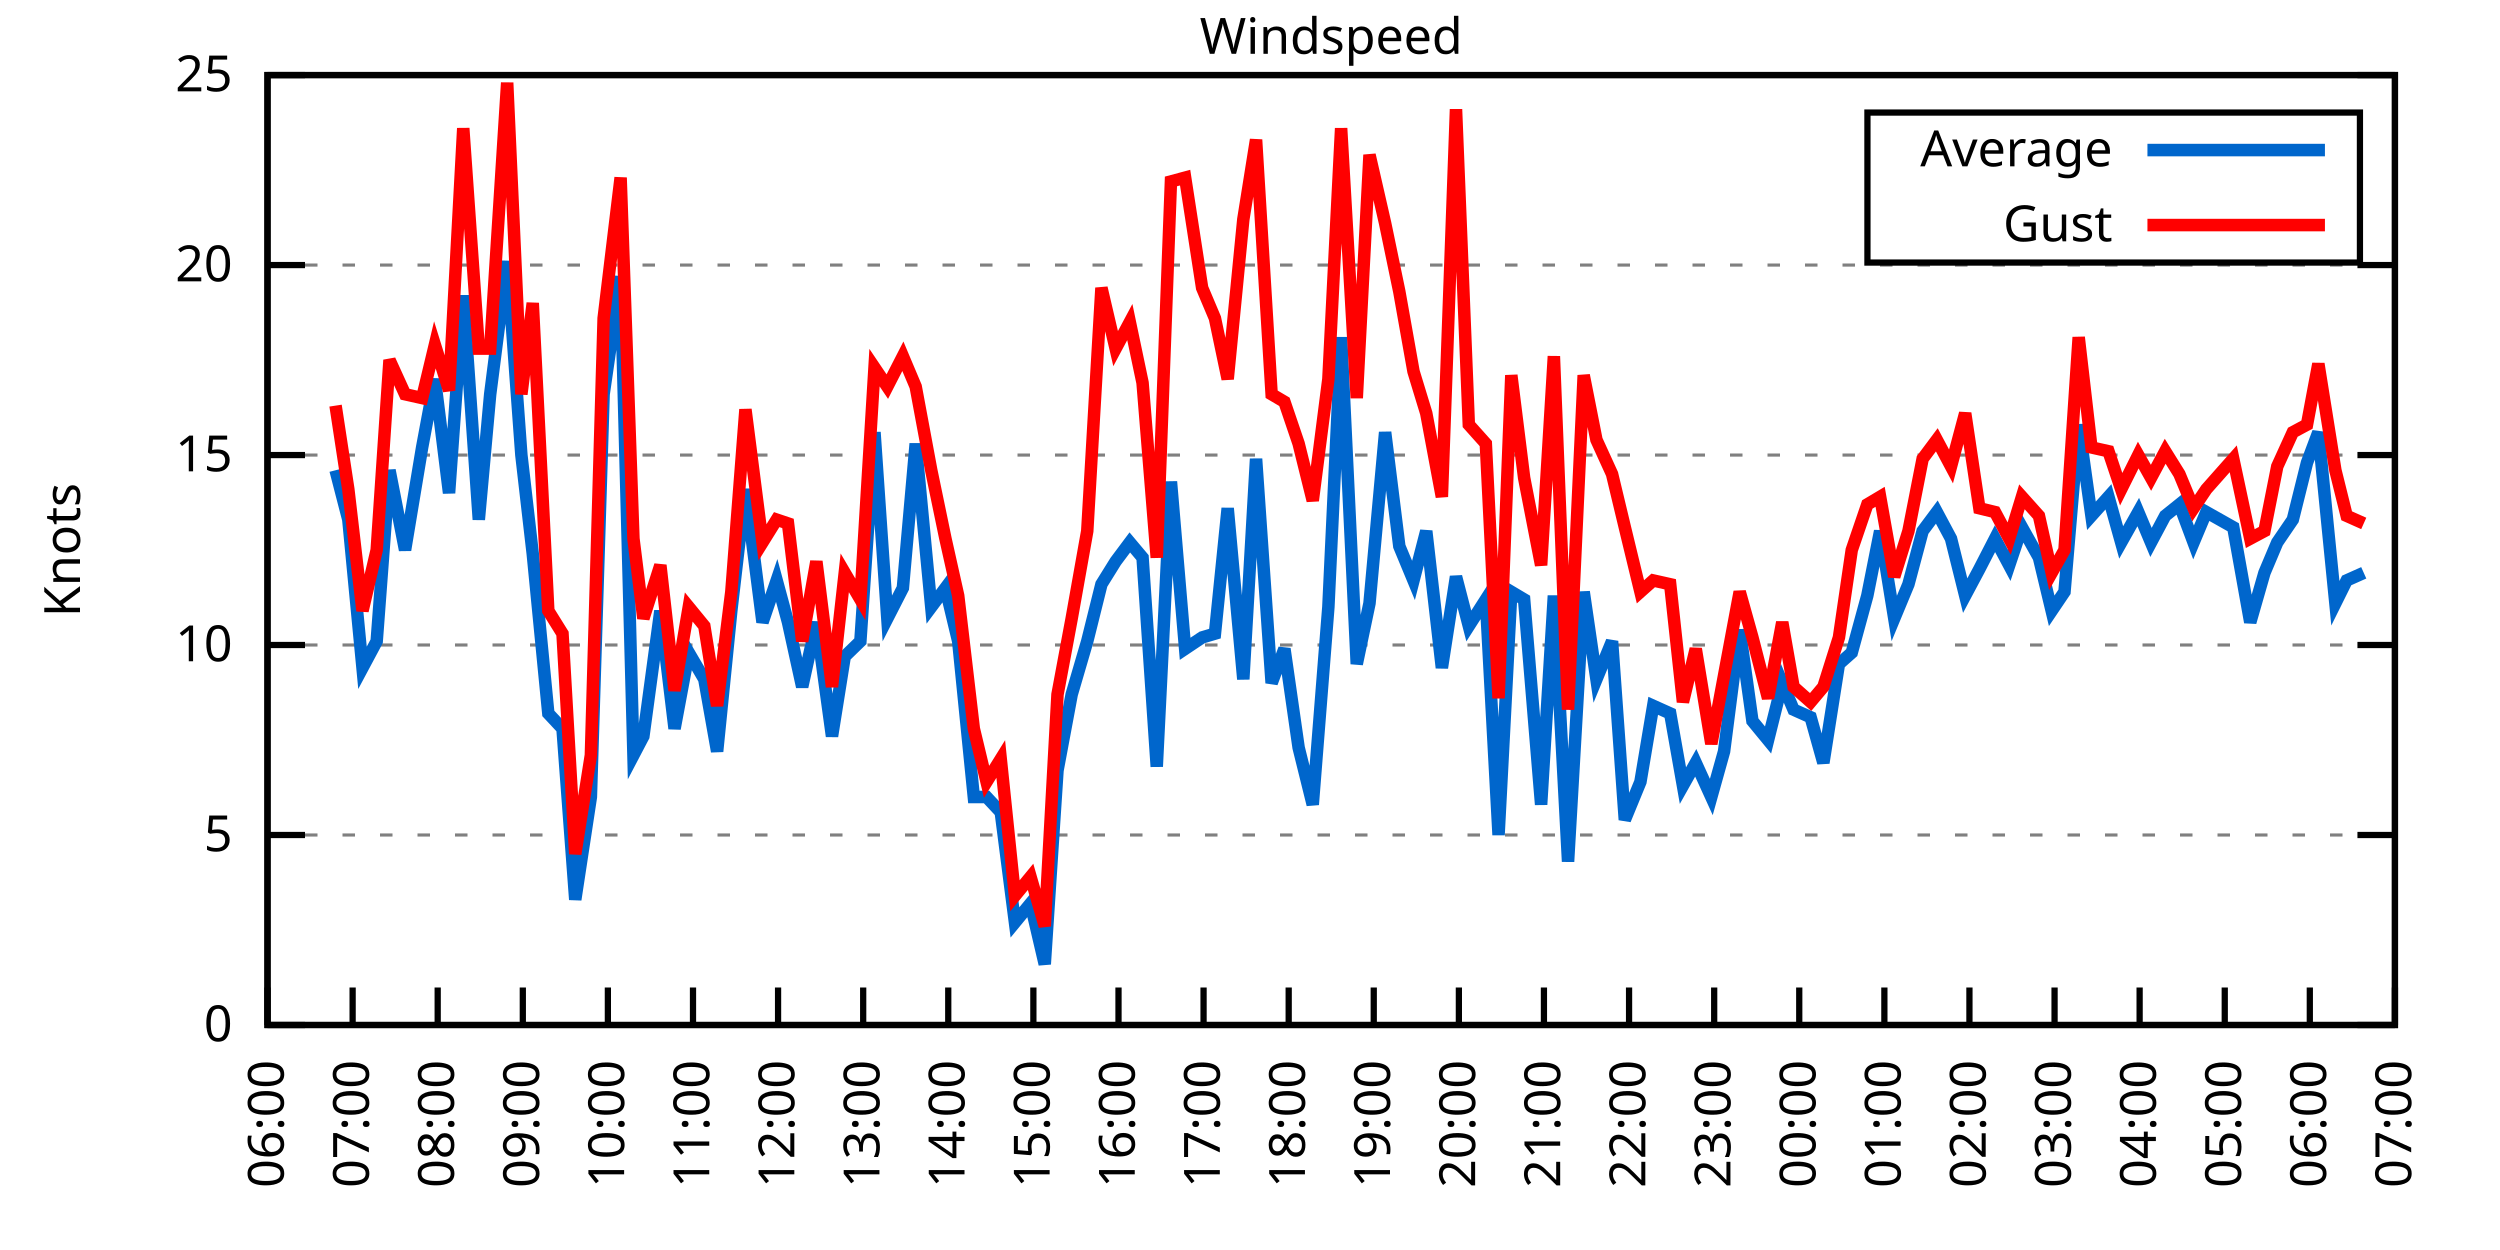
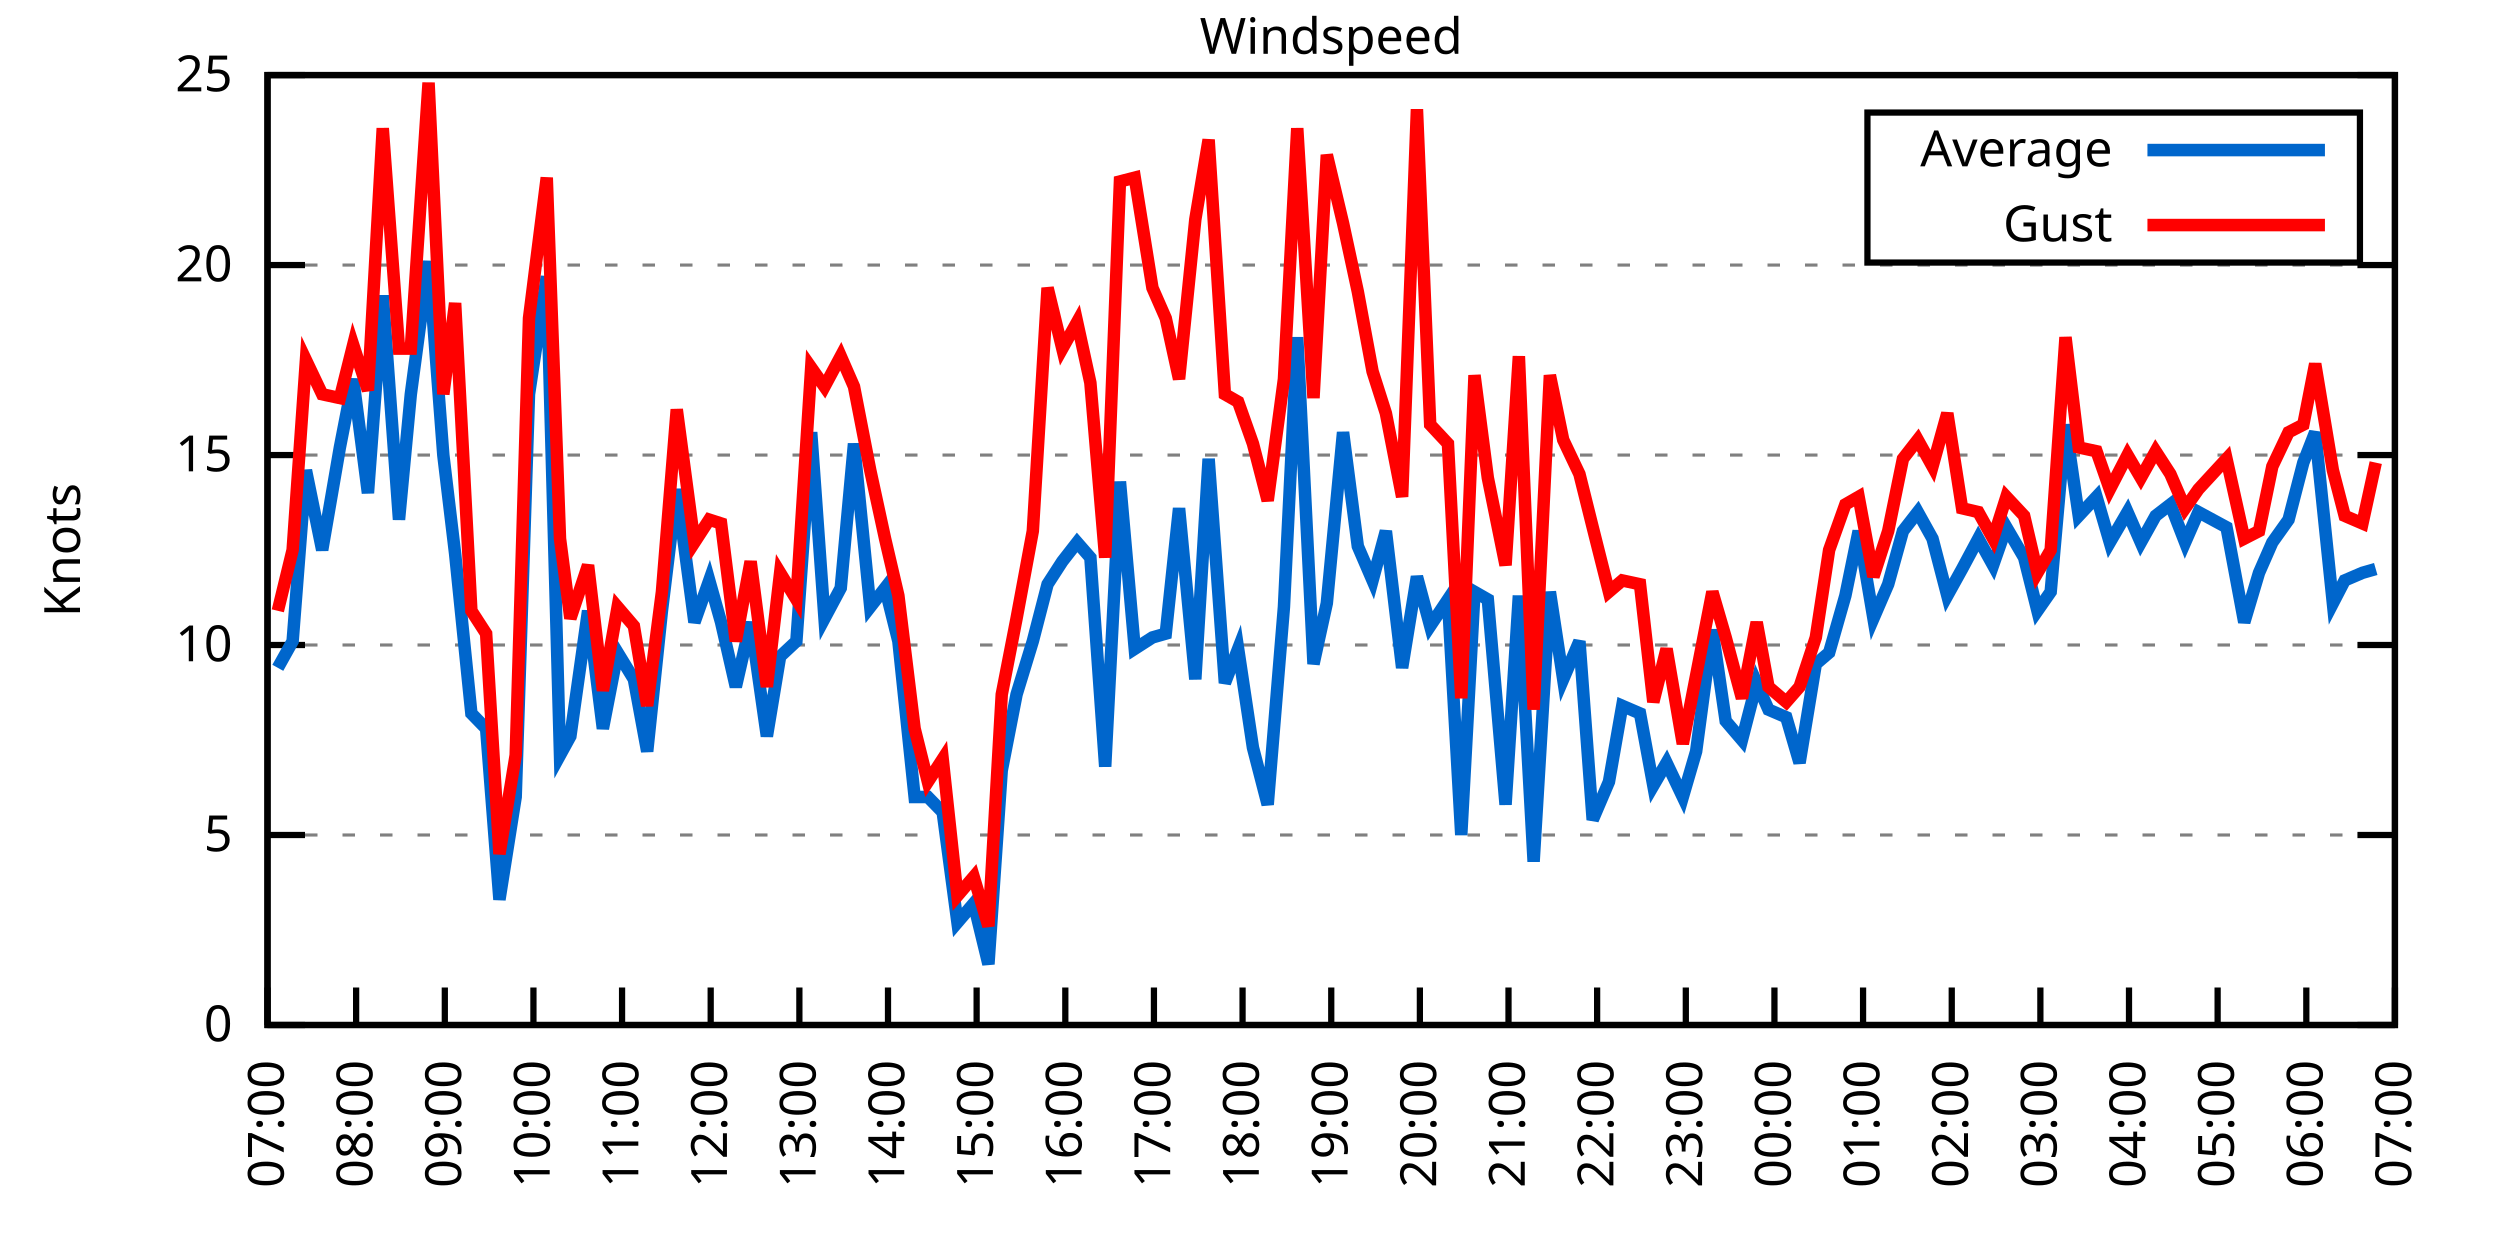
<svg xmlns="http://www.w3.org/2000/svg" xmlns:xlink="http://www.w3.org/1999/xlink" width="400" height="200" viewBox="0 0 400 200">
  <g id="gnuplot_canvas">
    <rect x="0" y="0" width="400" height="200" fill="none" />
    <defs>
      <circle id="gpDot" r="0.5" stroke-width="0.5" stroke="currentColor" />
      <path id="gpPt0" stroke-width="0.333" stroke="currentColor" d="M-1,0 h2 M0,-1 v2" />
      <path id="gpPt1" stroke-width="0.333" stroke="currentColor" d="M-1,-1 L1,1 M1,-1 L-1,1" />
      <path id="gpPt2" stroke-width="0.333" stroke="currentColor" d="M-1,0 L1,0 M0,-1 L0,1 M-1,-1 L1,1 M-1,1 L1,-1" />
      <rect id="gpPt3" stroke-width="0.333" stroke="currentColor" x="-1" y="-1" width="2" height="2" />
      <rect id="gpPt4" stroke-width="0.333" stroke="currentColor" fill="currentColor" x="-1" y="-1" width="2" height="2" />
      <circle id="gpPt5" stroke-width="0.333" stroke="currentColor" cx="0" cy="0" r="1" />
      <use xlink:href="#gpPt5" id="gpPt6" fill="currentColor" stroke="none" />
      <path id="gpPt7" stroke-width="0.333" stroke="currentColor" d="M0,-1.33 L-1.33,0.67 L1.33,0.67 z" />
      <use xlink:href="#gpPt7" id="gpPt8" fill="currentColor" stroke="none" />
      <use xlink:href="#gpPt7" id="gpPt9" stroke="currentColor" transform="rotate(180)" />
      <use xlink:href="#gpPt9" id="gpPt10" fill="currentColor" stroke="none" />
      <use xlink:href="#gpPt3" id="gpPt11" stroke="currentColor" transform="rotate(45)" />
      <use xlink:href="#gpPt11" id="gpPt12" fill="currentColor" stroke="none" />
      <path id="gpPt13" stroke-width="0.333" stroke="currentColor" d="M0,1.330 L1.265,0.411 L0.782,-1.067 L-0.782,-1.076 L-1.265,0.411 z" />
      <use xlink:href="#gpPt13" id="gpPt14" fill="currentColor" stroke="none" />
      <filter id="textbox" filterUnits="objectBoundingBox" x="0" y="0" height="1" width="1">
        <feFlood flood-color="white" flood-opacity="1" result="bgnd" />
        <feComposite in="SourceGraphic" in2="bgnd" operator="atop" />
      </filter>
      <filter id="greybox" filterUnits="objectBoundingBox" x="0" y="0" height="1" width="1">
        <feFlood flood-color="lightgrey" flood-opacity="1" result="grey" />
        <feComposite in="SourceGraphic" in2="grey" operator="atop" />
      </filter>
    </defs>
    <g fill="none" color="white" stroke="currentColor" stroke-width="1.00" stroke-linecap="butt" stroke-linejoin="miter">
</g>
    <g fill="none" color="black" stroke="currentColor" stroke-width="1.00" stroke-linecap="butt" stroke-linejoin="miter">
      <g stroke="none" shape-rendering="crispEdges">
        <polygon fill="rgb(255, 255, 255)" points="42.80,164.00 383.18,164.00 383.18,12.02 42.80,12.02 " />
      </g>
    </g>
    <g fill="none" color="black" stroke="currentColor" stroke-width="1.00" stroke-linecap="butt" stroke-linejoin="miter">
</g>
    <g fill="none" color="black" stroke="black" stroke-width="0.50" stroke-linecap="butt" stroke-linejoin="miter">
</g>
    <g fill="none" color="gray" stroke="currentColor" stroke-width="0.50" stroke-linecap="butt" stroke-linejoin="miter">
      <path stroke="gray" stroke-dasharray="2,4" class="gridline" d="M42.80,164.00 L383.19,164.00  " />
    </g>
    <g fill="none" color="gray" stroke="gray" stroke-width="1.00" stroke-linecap="butt" stroke-linejoin="miter">
</g>
    <g fill="none" color="black" stroke="currentColor" stroke-width="1.00" stroke-linecap="butt" stroke-linejoin="miter">
      <path stroke="black" d="M42.80,164.00 L48.80,164.00 M383.19,164.00 L377.19,164.00  " />
      <g transform="translate(37.20,166.60)" stroke="none" fill="black" font-family="Sans" font-size="8.00" text-anchor="end">
        <text>
          <tspan font-family="Sans"> 0</tspan>
        </text>
      </g>
    </g>
    <g fill="none" color="black" stroke="currentColor" stroke-width="1.00" stroke-linecap="butt" stroke-linejoin="miter">
</g>
    <g fill="none" color="black" stroke="black" stroke-width="0.50" stroke-linecap="butt" stroke-linejoin="miter">
</g>
    <g fill="none" color="gray" stroke="currentColor" stroke-width="0.50" stroke-linecap="butt" stroke-linejoin="miter">
      <path stroke="gray" stroke-dasharray="2,4" class="gridline" d="M42.80,133.60 L383.19,133.60  " />
    </g>
    <g fill="none" color="gray" stroke="gray" stroke-width="1.00" stroke-linecap="butt" stroke-linejoin="miter">
</g>
    <g fill="none" color="black" stroke="currentColor" stroke-width="1.00" stroke-linecap="butt" stroke-linejoin="miter">
      <path stroke="black" d="M42.80,133.60 L48.80,133.60 M383.19,133.60 L377.19,133.60  " />
      <g transform="translate(37.20,136.20)" stroke="none" fill="black" font-family="Sans" font-size="8.00" text-anchor="end">
        <text>
          <tspan font-family="Sans"> 5</tspan>
        </text>
      </g>
    </g>
    <g fill="none" color="black" stroke="currentColor" stroke-width="1.00" stroke-linecap="butt" stroke-linejoin="miter">
</g>
    <g fill="none" color="black" stroke="black" stroke-width="0.50" stroke-linecap="butt" stroke-linejoin="miter">
</g>
    <g fill="none" color="gray" stroke="currentColor" stroke-width="0.50" stroke-linecap="butt" stroke-linejoin="miter">
      <path stroke="gray" stroke-dasharray="2,4" class="gridline" d="M42.80,103.20 L383.19,103.20  " />
    </g>
    <g fill="none" color="gray" stroke="gray" stroke-width="1.00" stroke-linecap="butt" stroke-linejoin="miter">
</g>
    <g fill="none" color="black" stroke="currentColor" stroke-width="1.00" stroke-linecap="butt" stroke-linejoin="miter">
      <path stroke="black" d="M42.80,103.20 L48.80,103.20 M383.19,103.20 L377.19,103.20  " />
      <g transform="translate(37.20,105.80)" stroke="none" fill="black" font-family="Sans" font-size="8.00" text-anchor="end">
        <text>
          <tspan font-family="Sans"> 10</tspan>
        </text>
      </g>
    </g>
    <g fill="none" color="black" stroke="currentColor" stroke-width="1.00" stroke-linecap="butt" stroke-linejoin="miter">
</g>
    <g fill="none" color="black" stroke="black" stroke-width="0.50" stroke-linecap="butt" stroke-linejoin="miter">
</g>
    <g fill="none" color="gray" stroke="currentColor" stroke-width="0.50" stroke-linecap="butt" stroke-linejoin="miter">
      <path stroke="gray" stroke-dasharray="2,4" class="gridline" d="M42.80,72.81 L383.19,72.81  " />
    </g>
    <g fill="none" color="gray" stroke="gray" stroke-width="1.00" stroke-linecap="butt" stroke-linejoin="miter">
</g>
    <g fill="none" color="black" stroke="currentColor" stroke-width="1.00" stroke-linecap="butt" stroke-linejoin="miter">
      <path stroke="black" d="M42.80,72.81 L48.80,72.81 M383.19,72.81 L377.19,72.81  " />
      <g transform="translate(37.20,75.41)" stroke="none" fill="black" font-family="Sans" font-size="8.00" text-anchor="end">
        <text>
          <tspan font-family="Sans"> 15</tspan>
        </text>
      </g>
    </g>
    <g fill="none" color="black" stroke="currentColor" stroke-width="1.00" stroke-linecap="butt" stroke-linejoin="miter">
</g>
    <g fill="none" color="black" stroke="black" stroke-width="0.50" stroke-linecap="butt" stroke-linejoin="miter">
</g>
    <g fill="none" color="gray" stroke="currentColor" stroke-width="0.50" stroke-linecap="butt" stroke-linejoin="miter">
      <path stroke="gray" stroke-dasharray="2,4" class="gridline" d="M42.80,42.41 L383.19,42.41  " />
    </g>
    <g fill="none" color="gray" stroke="gray" stroke-width="1.00" stroke-linecap="butt" stroke-linejoin="miter">
</g>
    <g fill="none" color="black" stroke="currentColor" stroke-width="1.00" stroke-linecap="butt" stroke-linejoin="miter">
      <path stroke="black" d="M42.80,42.41 L48.80,42.41 M383.19,42.41 L377.19,42.41  " />
      <g transform="translate(37.20,45.01)" stroke="none" fill="black" font-family="Sans" font-size="8.00" text-anchor="end">
        <text>
          <tspan font-family="Sans"> 20</tspan>
        </text>
      </g>
    </g>
    <g fill="none" color="black" stroke="currentColor" stroke-width="1.00" stroke-linecap="butt" stroke-linejoin="miter">
</g>
    <g fill="none" color="black" stroke="black" stroke-width="0.50" stroke-linecap="butt" stroke-linejoin="miter">
</g>
    <g fill="none" color="gray" stroke="currentColor" stroke-width="0.50" stroke-linecap="butt" stroke-linejoin="miter">
      <path stroke="gray" stroke-dasharray="2,4" class="gridline" d="M42.80,12.01 L383.19,12.01  " />
    </g>
    <g fill="none" color="gray" stroke="gray" stroke-width="1.00" stroke-linecap="butt" stroke-linejoin="miter">
</g>
    <g fill="none" color="black" stroke="currentColor" stroke-width="1.00" stroke-linecap="butt" stroke-linejoin="miter">
      <path stroke="black" d="M42.80,12.01 L48.80,12.01 M383.19,12.01 L377.19,12.01  " />
      <g transform="translate(37.20,14.61)" stroke="none" fill="black" font-family="Sans" font-size="8.00" text-anchor="end">
        <text>
          <tspan font-family="Sans"> 25</tspan>
        </text>
      </g>
    </g>
    <g fill="none" color="black" stroke="currentColor" stroke-width="1.00" stroke-linecap="butt" stroke-linejoin="miter">
      <path stroke="black" d="M42.80,164.00 L42.80,158.00  " />
      <g transform="translate(45.40,169.60) rotate(270.00)" stroke="none" fill="black" font-family="Sans" font-size="8.00" text-anchor="end">
        <text>
-           <tspan font-family="Sans">06:00</tspan>
-         </text>
-       </g>
-     </g>
-     <g fill="none" color="black" stroke="currentColor" stroke-width="1.00" stroke-linecap="butt" stroke-linejoin="miter">
-       <path stroke="black" d="M56.42,164.00 L56.42,158.00  " />
-       <g transform="translate(59.02,169.60) rotate(270.00)" stroke="none" fill="black" font-family="Sans" font-size="8.00" text-anchor="end">
-         <text>
          <tspan font-family="Sans">07:00</tspan>
        </text>
      </g>
    </g>
    <g fill="none" color="black" stroke="currentColor" stroke-width="1.00" stroke-linecap="butt" stroke-linejoin="miter">
-       <path stroke="black" d="M70.03,164.00 L70.03,158.00  " />
-       <g transform="translate(72.63,169.60) rotate(270.00)" stroke="none" fill="black" font-family="Sans" font-size="8.00" text-anchor="end">
+       <path stroke="black" d="M56.98,164.00 L56.98,158.00  " />
+       <g transform="translate(59.58,169.60) rotate(270.00)" stroke="none" fill="black" font-family="Sans" font-size="8.00" text-anchor="end">
        <text>
          <tspan font-family="Sans">08:00</tspan>
        </text>
      </g>
    </g>
    <g fill="none" color="black" stroke="currentColor" stroke-width="1.00" stroke-linecap="butt" stroke-linejoin="miter">
-       <path stroke="black" d="M83.65,164.00 L83.65,158.00  " />
-       <g transform="translate(86.25,169.60) rotate(270.00)" stroke="none" fill="black" font-family="Sans" font-size="8.00" text-anchor="end">
+       <path stroke="black" d="M71.17,164.00 L71.17,158.00  " />
+       <g transform="translate(73.77,169.60) rotate(270.00)" stroke="none" fill="black" font-family="Sans" font-size="8.00" text-anchor="end">
        <text>
          <tspan font-family="Sans">09:00</tspan>
        </text>
      </g>
    </g>
    <g fill="none" color="black" stroke="currentColor" stroke-width="1.00" stroke-linecap="butt" stroke-linejoin="miter">
-       <path stroke="black" d="M97.26,164.00 L97.26,158.00  " />
-       <g transform="translate(99.86,169.60) rotate(270.00)" stroke="none" fill="black" font-family="Sans" font-size="8.00" text-anchor="end">
+       <path stroke="black" d="M85.35,164.00 L85.35,158.00  " />
+       <g transform="translate(87.95,169.60) rotate(270.00)" stroke="none" fill="black" font-family="Sans" font-size="8.00" text-anchor="end">
        <text>
          <tspan font-family="Sans">10:00</tspan>
        </text>
      </g>
    </g>
    <g fill="none" color="black" stroke="currentColor" stroke-width="1.00" stroke-linecap="butt" stroke-linejoin="miter">
-       <path stroke="black" d="M110.88,164.00 L110.88,158.00  " />
-       <g transform="translate(113.48,169.60) rotate(270.00)" stroke="none" fill="black" font-family="Sans" font-size="8.00" text-anchor="end">
+       <path stroke="black" d="M99.53,164.00 L99.53,158.00  " />
+       <g transform="translate(102.13,169.60) rotate(270.00)" stroke="none" fill="black" font-family="Sans" font-size="8.00" text-anchor="end">
        <text>
          <tspan font-family="Sans">11:00</tspan>
        </text>
      </g>
    </g>
    <g fill="none" color="black" stroke="currentColor" stroke-width="1.00" stroke-linecap="butt" stroke-linejoin="miter">
-       <path stroke="black" d="M124.49,164.00 L124.49,158.00  " />
-       <g transform="translate(127.09,169.60) rotate(270.00)" stroke="none" fill="black" font-family="Sans" font-size="8.00" text-anchor="end">
+       <path stroke="black" d="M113.71,164.00 L113.71,158.00  " />
+       <g transform="translate(116.31,169.60) rotate(270.00)" stroke="none" fill="black" font-family="Sans" font-size="8.00" text-anchor="end">
        <text>
          <tspan font-family="Sans">12:00</tspan>
        </text>
      </g>
    </g>
    <g fill="none" color="black" stroke="currentColor" stroke-width="1.00" stroke-linecap="butt" stroke-linejoin="miter">
-       <path stroke="black" d="M138.11,164.00 L138.11,158.00  " />
-       <g transform="translate(140.71,169.60) rotate(270.00)" stroke="none" fill="black" font-family="Sans" font-size="8.00" text-anchor="end">
+       <path stroke="black" d="M127.90,164.00 L127.90,158.00  " />
+       <g transform="translate(130.50,169.60) rotate(270.00)" stroke="none" fill="black" font-family="Sans" font-size="8.00" text-anchor="end">
        <text>
          <tspan font-family="Sans">13:00</tspan>
        </text>
      </g>
    </g>
    <g fill="none" color="black" stroke="currentColor" stroke-width="1.00" stroke-linecap="butt" stroke-linejoin="miter">
-       <path stroke="black" d="M151.72,164.00 L151.72,158.00  " />
-       <g transform="translate(154.32,169.60) rotate(270.00)" stroke="none" fill="black" font-family="Sans" font-size="8.00" text-anchor="end">
+       <path stroke="black" d="M142.08,164.00 L142.08,158.00  " />
+       <g transform="translate(144.68,169.60) rotate(270.00)" stroke="none" fill="black" font-family="Sans" font-size="8.00" text-anchor="end">
        <text>
          <tspan font-family="Sans">14:00</tspan>
        </text>
      </g>
    </g>
    <g fill="none" color="black" stroke="currentColor" stroke-width="1.00" stroke-linecap="butt" stroke-linejoin="miter">
-       <path stroke="black" d="M165.34,164.00 L165.34,158.00  " />
-       <g transform="translate(167.94,169.60) rotate(270.00)" stroke="none" fill="black" font-family="Sans" font-size="8.00" text-anchor="end">
+       <path stroke="black" d="M156.26,164.00 L156.26,158.00  " />
+       <g transform="translate(158.86,169.60) rotate(270.00)" stroke="none" fill="black" font-family="Sans" font-size="8.00" text-anchor="end">
        <text>
          <tspan font-family="Sans">15:00</tspan>
        </text>
      </g>
    </g>
    <g fill="none" color="black" stroke="currentColor" stroke-width="1.00" stroke-linecap="butt" stroke-linejoin="miter">
-       <path stroke="black" d="M178.96,164.00 L178.96,158.00  " />
-       <g transform="translate(181.56,169.60) rotate(270.00)" stroke="none" fill="black" font-family="Sans" font-size="8.00" text-anchor="end">
+       <path stroke="black" d="M170.45,164.00 L170.45,158.00  " />
+       <g transform="translate(173.05,169.60) rotate(270.00)" stroke="none" fill="black" font-family="Sans" font-size="8.00" text-anchor="end">
        <text>
          <tspan font-family="Sans">16:00</tspan>
        </text>
      </g>
    </g>
    <g fill="none" color="black" stroke="currentColor" stroke-width="1.00" stroke-linecap="butt" stroke-linejoin="miter">
-       <path stroke="black" d="M192.57,164.00 L192.57,158.00  " />
-       <g transform="translate(195.17,169.60) rotate(270.00)" stroke="none" fill="black" font-family="Sans" font-size="8.00" text-anchor="end">
+       <path stroke="black" d="M184.63,164.00 L184.63,158.00  " />
+       <g transform="translate(187.23,169.60) rotate(270.00)" stroke="none" fill="black" font-family="Sans" font-size="8.00" text-anchor="end">
        <text>
          <tspan font-family="Sans">17:00</tspan>
        </text>
      </g>
    </g>
    <g fill="none" color="black" stroke="currentColor" stroke-width="1.00" stroke-linecap="butt" stroke-linejoin="miter">
-       <path stroke="black" d="M206.19,164.00 L206.19,158.00  " />
-       <g transform="translate(208.79,169.60) rotate(270.00)" stroke="none" fill="black" font-family="Sans" font-size="8.00" text-anchor="end">
+       <path stroke="black" d="M198.81,164.00 L198.81,158.00  " />
+       <g transform="translate(201.41,169.60) rotate(270.00)" stroke="none" fill="black" font-family="Sans" font-size="8.00" text-anchor="end">
        <text>
          <tspan font-family="Sans">18:00</tspan>
        </text>
      </g>
    </g>
    <g fill="none" color="black" stroke="currentColor" stroke-width="1.00" stroke-linecap="butt" stroke-linejoin="miter">
-       <path stroke="black" d="M219.80,164.00 L219.80,158.00  " />
-       <g transform="translate(222.40,169.60) rotate(270.00)" stroke="none" fill="black" font-family="Sans" font-size="8.00" text-anchor="end">
+       <path stroke="black" d="M213.00,164.00 L213.00,158.00  " />
+       <g transform="translate(215.60,169.60) rotate(270.00)" stroke="none" fill="black" font-family="Sans" font-size="8.00" text-anchor="end">
        <text>
          <tspan font-family="Sans">19:00</tspan>
        </text>
      </g>
    </g>
    <g fill="none" color="black" stroke="currentColor" stroke-width="1.00" stroke-linecap="butt" stroke-linejoin="miter">
-       <path stroke="black" d="M233.42,164.00 L233.42,158.00  " />
-       <g transform="translate(236.02,169.60) rotate(270.00)" stroke="none" fill="black" font-family="Sans" font-size="8.00" text-anchor="end">
+       <path stroke="black" d="M227.18,164.00 L227.18,158.00  " />
+       <g transform="translate(229.78,169.60) rotate(270.00)" stroke="none" fill="black" font-family="Sans" font-size="8.00" text-anchor="end">
        <text>
          <tspan font-family="Sans">20:00</tspan>
        </text>
      </g>
    </g>
    <g fill="none" color="black" stroke="currentColor" stroke-width="1.00" stroke-linecap="butt" stroke-linejoin="miter">
-       <path stroke="black" d="M247.03,164.00 L247.03,158.00  " />
-       <g transform="translate(249.63,169.60) rotate(270.00)" stroke="none" fill="black" font-family="Sans" font-size="8.00" text-anchor="end">
+       <path stroke="black" d="M241.36,164.00 L241.36,158.00  " />
+       <g transform="translate(243.96,169.60) rotate(270.00)" stroke="none" fill="black" font-family="Sans" font-size="8.00" text-anchor="end">
        <text>
          <tspan font-family="Sans">21:00</tspan>
        </text>
      </g>
    </g>
    <g fill="none" color="black" stroke="currentColor" stroke-width="1.00" stroke-linecap="butt" stroke-linejoin="miter">
-       <path stroke="black" d="M260.65,164.00 L260.65,158.00  " />
-       <g transform="translate(263.25,169.60) rotate(270.00)" stroke="none" fill="black" font-family="Sans" font-size="8.00" text-anchor="end">
+       <path stroke="black" d="M255.54,164.00 L255.54,158.00  " />
+       <g transform="translate(258.14,169.60) rotate(270.00)" stroke="none" fill="black" font-family="Sans" font-size="8.00" text-anchor="end">
        <text>
          <tspan font-family="Sans">22:00</tspan>
        </text>
      </g>
    </g>
    <g fill="none" color="black" stroke="currentColor" stroke-width="1.00" stroke-linecap="butt" stroke-linejoin="miter">
-       <path stroke="black" d="M274.27,164.00 L274.27,158.00  " />
-       <g transform="translate(276.87,169.60) rotate(270.00)" stroke="none" fill="black" font-family="Sans" font-size="8.00" text-anchor="end">
+       <path stroke="black" d="M269.73,164.00 L269.73,158.00  " />
+       <g transform="translate(272.33,169.60) rotate(270.00)" stroke="none" fill="black" font-family="Sans" font-size="8.00" text-anchor="end">
        <text>
          <tspan font-family="Sans">23:00</tspan>
        </text>
      </g>
    </g>
    <g fill="none" color="black" stroke="currentColor" stroke-width="1.00" stroke-linecap="butt" stroke-linejoin="miter">
-       <path stroke="black" d="M287.88,164.00 L287.88,158.00  " />
-       <g transform="translate(290.48,169.60) rotate(270.00)" stroke="none" fill="black" font-family="Sans" font-size="8.00" text-anchor="end">
+       <path stroke="black" d="M283.91,164.00 L283.91,158.00  " />
+       <g transform="translate(286.51,169.60) rotate(270.00)" stroke="none" fill="black" font-family="Sans" font-size="8.00" text-anchor="end">
        <text>
          <tspan font-family="Sans">00:00</tspan>
        </text>
      </g>
    </g>
    <g fill="none" color="black" stroke="currentColor" stroke-width="1.00" stroke-linecap="butt" stroke-linejoin="miter">
-       <path stroke="black" d="M301.50,164.00 L301.50,158.00  " />
-       <g transform="translate(304.10,169.60) rotate(270.00)" stroke="none" fill="black" font-family="Sans" font-size="8.00" text-anchor="end">
+       <path stroke="black" d="M298.09,164.00 L298.09,158.00  " />
+       <g transform="translate(300.69,169.60) rotate(270.00)" stroke="none" fill="black" font-family="Sans" font-size="8.00" text-anchor="end">
        <text>
          <tspan font-family="Sans">01:00</tspan>
        </text>
      </g>
    </g>
    <g fill="none" color="black" stroke="currentColor" stroke-width="1.00" stroke-linecap="butt" stroke-linejoin="miter">
-       <path stroke="black" d="M315.11,164.00 L315.11,158.00  " />
-       <g transform="translate(317.71,169.60) rotate(270.00)" stroke="none" fill="black" font-family="Sans" font-size="8.00" text-anchor="end">
+       <path stroke="black" d="M312.28,164.00 L312.28,158.00  " />
+       <g transform="translate(314.88,169.60) rotate(270.00)" stroke="none" fill="black" font-family="Sans" font-size="8.00" text-anchor="end">
        <text>
          <tspan font-family="Sans">02:00</tspan>
        </text>
      </g>
    </g>
    <g fill="none" color="black" stroke="currentColor" stroke-width="1.00" stroke-linecap="butt" stroke-linejoin="miter">
-       <path stroke="black" d="M328.73,164.00 L328.73,158.00  " />
-       <g transform="translate(331.33,169.60) rotate(270.00)" stroke="none" fill="black" font-family="Sans" font-size="8.00" text-anchor="end">
+       <path stroke="black" d="M326.46,164.00 L326.46,158.00  " />
+       <g transform="translate(329.06,169.60) rotate(270.00)" stroke="none" fill="black" font-family="Sans" font-size="8.00" text-anchor="end">
        <text>
          <tspan font-family="Sans">03:00</tspan>
        </text>
      </g>
    </g>
    <g fill="none" color="black" stroke="currentColor" stroke-width="1.00" stroke-linecap="butt" stroke-linejoin="miter">
-       <path stroke="black" d="M342.34,164.00 L342.34,158.00  " />
-       <g transform="translate(344.94,169.60) rotate(270.00)" stroke="none" fill="black" font-family="Sans" font-size="8.00" text-anchor="end">
+       <path stroke="black" d="M340.64,164.00 L340.64,158.00  " />
+       <g transform="translate(343.24,169.60) rotate(270.00)" stroke="none" fill="black" font-family="Sans" font-size="8.00" text-anchor="end">
        <text>
          <tspan font-family="Sans">04:00</tspan>
        </text>
      </g>
    </g>
    <g fill="none" color="black" stroke="currentColor" stroke-width="1.00" stroke-linecap="butt" stroke-linejoin="miter">
-       <path stroke="black" d="M355.96,164.00 L355.96,158.00  " />
-       <g transform="translate(358.56,169.60) rotate(270.00)" stroke="none" fill="black" font-family="Sans" font-size="8.00" text-anchor="end">
+       <path stroke="black" d="M354.82,164.00 L354.82,158.00  " />
+       <g transform="translate(357.42,169.60) rotate(270.00)" stroke="none" fill="black" font-family="Sans" font-size="8.00" text-anchor="end">
        <text>
          <tspan font-family="Sans">05:00</tspan>
        </text>
      </g>
    </g>
    <g fill="none" color="black" stroke="currentColor" stroke-width="1.00" stroke-linecap="butt" stroke-linejoin="miter">
-       <path stroke="black" d="M369.57,164.00 L369.57,158.00  " />
-       <g transform="translate(372.17,169.60) rotate(270.00)" stroke="none" fill="black" font-family="Sans" font-size="8.00" text-anchor="end">
+       <path stroke="black" d="M369.01,164.00 L369.01,158.00  " />
+       <g transform="translate(371.61,169.60) rotate(270.00)" stroke="none" fill="black" font-family="Sans" font-size="8.00" text-anchor="end">
        <text>
          <tspan font-family="Sans">06:00</tspan>
        </text>
      </g>
    </g>
    <g fill="none" color="black" stroke="currentColor" stroke-width="1.00" stroke-linecap="butt" stroke-linejoin="miter">
      <path stroke="black" d="M383.19,164.00 L383.19,158.00  " />
      <g transform="translate(385.79,169.60) rotate(270.00)" stroke="none" fill="black" font-family="Sans" font-size="8.00" text-anchor="end">
        <text>
          <tspan font-family="Sans">07:00</tspan>
        </text>
      </g>
    </g>
    <g fill="none" color="black" stroke="currentColor" stroke-width="1.00" stroke-linecap="butt" stroke-linejoin="miter">
</g>
    <g fill="none" color="black" stroke="currentColor" stroke-width="1.00" stroke-linecap="butt" stroke-linejoin="miter">
      <path stroke="black" d="M42.80,12.01 L42.80,164.00 L383.19,164.00 L383.19,12.01 L42.80,12.01 Z  " />
    </g>
    <g fill="none" color="black" stroke="currentColor" stroke-width="1.00" stroke-linecap="butt" stroke-linejoin="miter">
</g>
    <g fill="none" color="black" stroke="currentColor" stroke-width="1.00" stroke-linecap="butt" stroke-linejoin="miter">
      <path stroke="black" d="M298.79,42.01 L298.79,18.01 L377.59,18.01 L377.59,42.01 L298.79,42.01 Z  " />
    </g>
    <g id="Windspeed_plot_1">
      <g fill="none" color="white" stroke="black" stroke-width="2.00" stroke-linecap="butt" stroke-linejoin="miter">
</g>
      <g fill="none" color="black" stroke="currentColor" stroke-width="2.00" stroke-linecap="butt" stroke-linejoin="miter">
        <g transform="translate(337.99,26.61)" stroke="none" fill="black" font-family="Sans" font-size="8.00" text-anchor="end">
          <text>
            <tspan font-family="Sans">Average</tspan>
          </text>
        </g>
      </g>
      <g fill="none" color="black" stroke="currentColor" stroke-width="2.00" stroke-linecap="butt" stroke-linejoin="miter">
-         <path stroke="rgb(  0, 102, 204)" d="M343.59,24.01 L371.99,24.01 M53.69,75.24 L55.73,83.14 L58.00,106.85 L60.27,102.60 L62.32,75.24 L64.81,88.00   L67.54,71.59 L69.58,60.65 L71.85,78.89 L74.12,47.27 L76.61,83.14 L78.43,63.08 L81.15,41.80 L83.42,72.81   L85.24,88.61 L87.73,114.15 L90.00,116.58 L92.04,143.94 L94.54,127.52 L96.58,63.08 L99.30,44.23 L101.35,120.83   L102.94,117.80 L105.66,97.73 L107.93,116.58 L110.20,104.42 L112.69,108.68 L114.74,120.23 L117.01,97.73 L119.27,78.28   L122.00,99.56 L124.27,92.87 L126.08,99.56 L128.35,109.89 L130.62,99.56 L133.12,117.80 L135.16,105.03 L137.66,102.60   L139.92,69.16 L141.97,98.95 L144.46,94.08 L146.51,70.98 L149.00,97.12 L151.27,94.08 L153.31,102.60 L155.81,127.52   L157.85,127.52 L160.12,129.95 L162.39,147.59 L164.89,144.55 L167.16,154.27 L169.20,123.27 L171.47,111.11 L173.96,102.60   L176.23,93.48 L178.50,89.83 L180.77,86.79 L182.81,89.22 L185.08,122.66 L187.35,77.06 L189.62,103.81 L192.34,101.99   L194.39,101.38 L196.43,81.32 L198.93,108.68 L200.97,73.41 L203.46,109.28 L205.51,103.81 L207.78,119.62 L210.04,128.74   L212.54,97.12 L214.58,53.96 L217.08,106.24 L219.12,96.52 L221.62,69.16 L223.89,87.40 L226.16,92.87 L228.20,84.97   L230.70,106.85 L232.96,92.26 L235.01,100.16 L237.73,95.91 L239.77,133.60 L241.81,94.69 L243.86,95.91 L246.58,128.74   L248.62,95.30 L250.89,137.86 L253.39,94.69 L255.43,108.68 L257.93,102.60 L259.97,131.17 L262.47,125.09 L264.51,112.93   L267.23,114.15 L269.27,125.70 L271.32,122.05 L273.81,127.52 L275.85,120.23 L278.35,100.77 L280.39,115.36 L282.89,118.40   L285.16,109.28 L286.97,113.54 L289.70,114.76 L291.74,122.05 L294.23,106.24 L296.28,104.42 L298.77,95.30 L300.82,84.97   L303.08,98.95 L305.35,93.48 L307.62,84.97 L309.89,81.93 L312.16,86.18 L314.43,95.30 L316.70,91.04 L319.20,86.18   L321.47,90.44 L323.51,84.36 L326.23,89.22 L328.27,97.73 L330.32,94.69 L332.59,67.94 L334.63,82.53 L337.35,79.49   L339.39,86.79 L342.12,81.93 L344.16,86.79 L346.43,82.53 L348.70,80.71 L350.97,86.79 L353.01,81.93 L357.32,84.36   L360.04,99.56 L362.31,91.65 L364.36,86.79 L366.85,83.14 L369.12,74.02 L370.94,69.16 L373.66,96.52 L375.47,92.87   L378.20,91.65  " />
+         <path stroke="rgb(  0, 102, 204)" d="M343.59,24.01 L371.99,24.01 M44.45,106.85 L46.82,102.60 L48.95,75.24 L51.55,88.00 L54.38,71.59 L56.51,60.65   L58.87,78.89 L61.24,47.27 L63.84,83.14 L65.73,63.08 L68.57,41.80 L70.93,72.81 L72.82,88.61 L75.42,114.15   L77.78,116.58 L79.91,143.94 L82.51,127.52 L84.64,63.08 L87.48,44.23 L89.60,120.83 L91.26,117.80 L94.09,97.73   L96.46,116.58 L98.82,104.42 L101.42,108.68 L103.55,120.23 L105.91,97.73 L108.28,78.28 L111.11,99.56 L113.48,92.87   L115.37,99.56 L117.73,109.89 L120.10,99.56 L122.70,117.80 L124.82,105.03 L127.42,102.60 L129.79,69.16 L131.92,98.95   L134.52,94.08 L136.64,70.98 L139.24,97.12 L141.61,94.08 L143.74,102.60 L146.34,127.52 L148.46,127.52 L150.83,129.95   L153.19,147.59 L155.79,144.55 L158.15,154.27 L160.28,123.27 L162.65,111.11 L165.25,102.60 L167.61,93.48 L169.97,89.83   L172.34,86.79 L174.46,89.22 L176.83,122.66 L179.19,77.06 L181.56,103.81 L184.39,101.99 L186.52,101.38 L188.65,81.32   L191.25,108.68 L193.38,73.41 L195.98,109.28 L198.10,103.81 L200.47,119.62 L202.83,128.74 L205.43,97.12 L207.56,53.96   L210.16,106.24 L212.29,96.52 L214.89,69.16 L217.25,87.40 L219.61,92.87 L221.74,84.97 L224.34,106.85 L226.71,92.26   L228.83,100.16 L231.67,95.91 L233.80,133.60 L235.92,94.69 L238.05,95.91 L240.89,128.74 L243.02,95.30 L245.38,137.86   L247.98,94.69 L250.11,108.68 L252.71,102.60 L254.83,131.17 L257.43,125.09 L259.56,112.93 L262.40,114.15 L264.53,125.70   L266.65,122.05 L269.25,127.52 L271.38,120.23 L273.98,100.77 L276.11,115.36 L278.71,118.40 L281.07,109.28 L282.96,113.54   L285.80,114.76 L287.93,122.05 L290.53,106.24 L292.66,104.42 L295.26,95.30 L297.38,84.97 L299.75,98.95 L302.11,93.48   L304.47,84.97 L306.84,81.93 L309.20,86.18 L311.57,95.30 L313.93,91.04 L316.53,86.18 L318.89,90.44 L321.02,84.36   L323.86,89.22 L325.99,97.73 L328.11,94.69 L330.48,67.94 L332.60,82.53 L335.44,79.49 L337.57,86.79 L340.40,81.93   L342.53,86.79 L344.90,82.53 L347.26,80.71 L349.62,86.79 L351.75,81.93 L356.24,84.36 L359.08,99.56 L361.44,91.65   L363.57,86.79 L366.17,83.14 L368.53,74.02 L370.43,69.16 L373.26,96.52 L375.15,92.87 L377.99,91.65 L380.12,91.04    " />
      </g>
    </g>
    <g id="Windspeed_plot_2">
      <g fill="none" color="black" stroke="currentColor" stroke-width="2.00" stroke-linecap="butt" stroke-linejoin="miter">
        <g transform="translate(337.99,38.61)" stroke="none" fill="black" font-family="Sans" font-size="8.00" text-anchor="end">
          <text>
            <tspan font-family="Sans">Gust</tspan>
          </text>
        </g>
      </g>
      <g fill="none" color="black" stroke="currentColor" stroke-width="2.00" stroke-linecap="butt" stroke-linejoin="miter">
-         <path stroke="rgb(255,   0,   0)" d="M343.59,36.01 L371.99,36.01 M53.69,64.90 L55.73,78.28 L58.00,97.73 L60.27,88.00 L62.32,57.61 L64.81,63.08   L67.54,63.69 L69.58,55.18 L71.85,62.47 L74.12,20.52 L76.61,55.78 L78.43,55.78 L81.15,13.23 L83.42,63.08   L85.24,48.49 L87.73,97.73 L90.00,101.38 L92.04,136.64 L94.54,120.83 L96.58,50.92 L99.30,28.42 L101.35,86.18   L102.94,98.95 L105.66,90.44 L107.93,110.50 L110.20,97.12 L112.69,100.16 L114.74,112.93 L117.01,94.69 L119.27,65.51   L122.00,86.79 L124.27,83.14 L126.08,83.75 L128.35,102.60 L130.62,89.83 L133.12,109.89 L135.16,91.65 L137.66,95.91   L139.92,58.82 L141.97,61.86 L144.46,57.00 L146.51,61.86 L149.00,75.24 L151.27,86.18 L153.31,95.30 L155.81,116.58   L157.85,125.09 L160.12,121.44 L162.39,143.33 L164.89,140.29 L167.16,148.19 L169.20,111.11 L171.47,98.95 L173.96,84.97   L176.23,46.06 L178.50,55.78 L180.77,51.53 L182.81,61.25 L185.08,89.22 L187.35,29.03 L189.62,28.42 L192.34,46.06   L194.39,50.92 L196.43,60.65 L198.93,35.11 L200.97,22.35 L203.46,63.08 L205.51,64.29 L207.78,70.98 L210.04,80.10   L212.54,60.65 L214.58,20.52 L217.08,63.69 L219.12,24.78 L221.62,35.72 L223.89,46.66 L226.16,59.43 L228.20,66.12   L230.70,79.49 L232.96,17.48 L235.01,67.94 L237.73,70.98 L239.77,111.72 L241.81,60.04 L243.86,76.45 L246.58,90.44   L248.62,57.00 L250.89,113.54 L253.39,60.04 L255.43,70.37 L257.93,75.85 L259.97,84.36 L262.47,94.69 L264.51,92.87   L267.23,93.48 L269.27,112.32 L271.32,103.81 L273.81,119.01 L275.85,108.07 L278.35,94.69 L280.39,101.99 L282.89,111.72   L285.16,99.56 L286.97,109.89 L289.70,112.32 L291.74,109.89 L294.23,101.99 L296.28,88.00 L298.77,80.71 L300.82,79.49   L303.08,92.26 L305.35,84.97 L307.62,73.41 L309.89,70.37 L312.16,74.63 L314.43,66.12 L316.70,81.32 L319.20,81.93   L321.47,86.18 L323.51,79.49 L326.23,82.53 L328.27,91.65 L330.32,88.00 L332.59,53.96 L334.63,71.59 L337.35,72.20   L339.39,78.28 L342.12,72.81 L344.16,76.45 L346.43,72.20 L348.70,75.85 L350.97,81.32 L353.01,78.28 L357.32,73.41   L360.04,86.18 L362.31,84.97 L364.36,74.63 L366.85,69.16 L369.12,67.94 L370.94,58.21 L373.66,75.24 L375.47,82.53   L378.20,83.75  " />
+         <path stroke="rgb(255,   0,   0)" d="M343.59,36.01 L371.99,36.01 M44.45,97.73 L46.82,88.00 L48.95,57.61 L51.55,63.08 L54.38,63.69 L56.51,55.18   L58.87,62.47 L61.24,20.52 L63.84,55.78 L65.73,55.78 L68.57,13.23 L70.93,63.08 L72.82,48.49 L75.42,97.73   L77.78,101.38 L79.91,136.64 L82.51,120.83 L84.64,50.92 L87.48,28.42 L89.60,86.18 L91.26,98.95 L94.09,90.44   L96.46,110.50 L98.82,97.12 L101.42,100.16 L103.55,112.93 L105.91,94.69 L108.28,65.51 L111.11,86.79 L113.48,83.14   L115.37,83.75 L117.73,102.60 L120.10,89.83 L122.70,109.89 L124.82,91.65 L127.42,95.91 L129.79,58.82 L131.92,61.86   L134.52,57.00 L136.64,61.86 L139.24,75.24 L141.61,86.18 L143.74,95.30 L146.34,116.58 L148.46,125.09 L150.83,121.44   L153.19,143.33 L155.79,140.29 L158.15,148.19 L160.28,111.11 L162.65,98.95 L165.25,84.97 L167.61,46.06 L169.97,55.78   L172.34,51.53 L174.46,61.25 L176.83,89.22 L179.19,29.03 L181.56,28.42 L184.39,46.06 L186.52,50.92 L188.65,60.65   L191.25,35.11 L193.38,22.35 L195.98,63.08 L198.10,64.29 L200.47,70.98 L202.83,80.10 L205.43,60.65 L207.56,20.52   L210.16,63.69 L212.29,24.78 L214.89,35.72 L217.25,46.66 L219.61,59.43 L221.74,66.12 L224.34,79.49 L226.71,17.48   L228.83,67.94 L231.67,70.98 L233.80,111.72 L235.92,60.04 L238.05,76.45 L240.89,90.44 L243.02,57.00 L245.38,113.54   L247.98,60.04 L250.11,70.37 L252.71,75.85 L254.83,84.36 L257.43,94.69 L259.56,92.87 L262.40,93.48 L264.53,112.32   L266.65,103.81 L269.25,119.01 L271.38,108.07 L273.98,94.69 L276.11,101.99 L278.71,111.72 L281.07,99.56 L282.96,109.89   L285.80,112.32 L287.93,109.89 L290.53,101.99 L292.66,88.00 L295.26,80.71 L297.38,79.49 L299.75,92.26 L302.11,84.97   L304.47,73.41 L306.84,70.37 L309.20,74.63 L311.57,66.12 L313.93,81.32 L316.53,81.93 L318.89,86.18 L321.02,79.49   L323.86,82.53 L325.99,91.65 L328.11,88.00 L330.48,53.96 L332.60,71.59 L335.44,72.20 L337.57,78.28 L340.40,72.81   L342.53,76.45 L344.90,72.20 L347.26,75.85 L349.62,81.32 L351.75,78.28 L356.24,73.41 L359.08,86.18 L361.44,84.97   L363.57,74.63 L366.17,69.16 L368.53,67.94 L370.43,58.21 L373.26,75.24 L375.15,82.53 L377.99,83.75 L380.12,74.02    " />
      </g>
    </g>
    <g fill="none" color="black" stroke="currentColor" stroke-width="2.00" stroke-linecap="butt" stroke-linejoin="miter">
</g>
    <g fill="none" color="black" stroke="black" stroke-width="1.00" stroke-linecap="butt" stroke-linejoin="miter">
</g>
    <g fill="none" color="black" stroke="currentColor" stroke-width="1.00" stroke-linecap="butt" stroke-linejoin="miter">
      <path stroke="black" d="M42.80,12.01 L42.80,164.00 L383.19,164.00 L383.19,12.01 L42.80,12.01 Z  " />
      <g transform="translate(12.80,88.01) rotate(270.00)" stroke="none" fill="black" font-family="Sans" font-size="8.00" text-anchor="middle">
        <text>
          <tspan font-family="Sans">Knots</tspan>
        </text>
      </g>
    </g>
    <g fill="none" color="black" stroke="currentColor" stroke-width="1.00" stroke-linecap="butt" stroke-linejoin="miter">
</g>
    <g fill="none" color="black" stroke="currentColor" stroke-width="1.00" stroke-linecap="butt" stroke-linejoin="miter">
      <g transform="translate(212.99,8.61)" stroke="none" fill="black" font-family="Sans" font-size="8.00" text-anchor="middle">
        <text>
          <tspan font-family="Sans">Windspeed</tspan>
        </text>
      </g>
    </g>
    <g fill="none" color="black" stroke="currentColor" stroke-width="1.00" stroke-linecap="butt" stroke-linejoin="miter">
</g>
  </g>
</svg>
